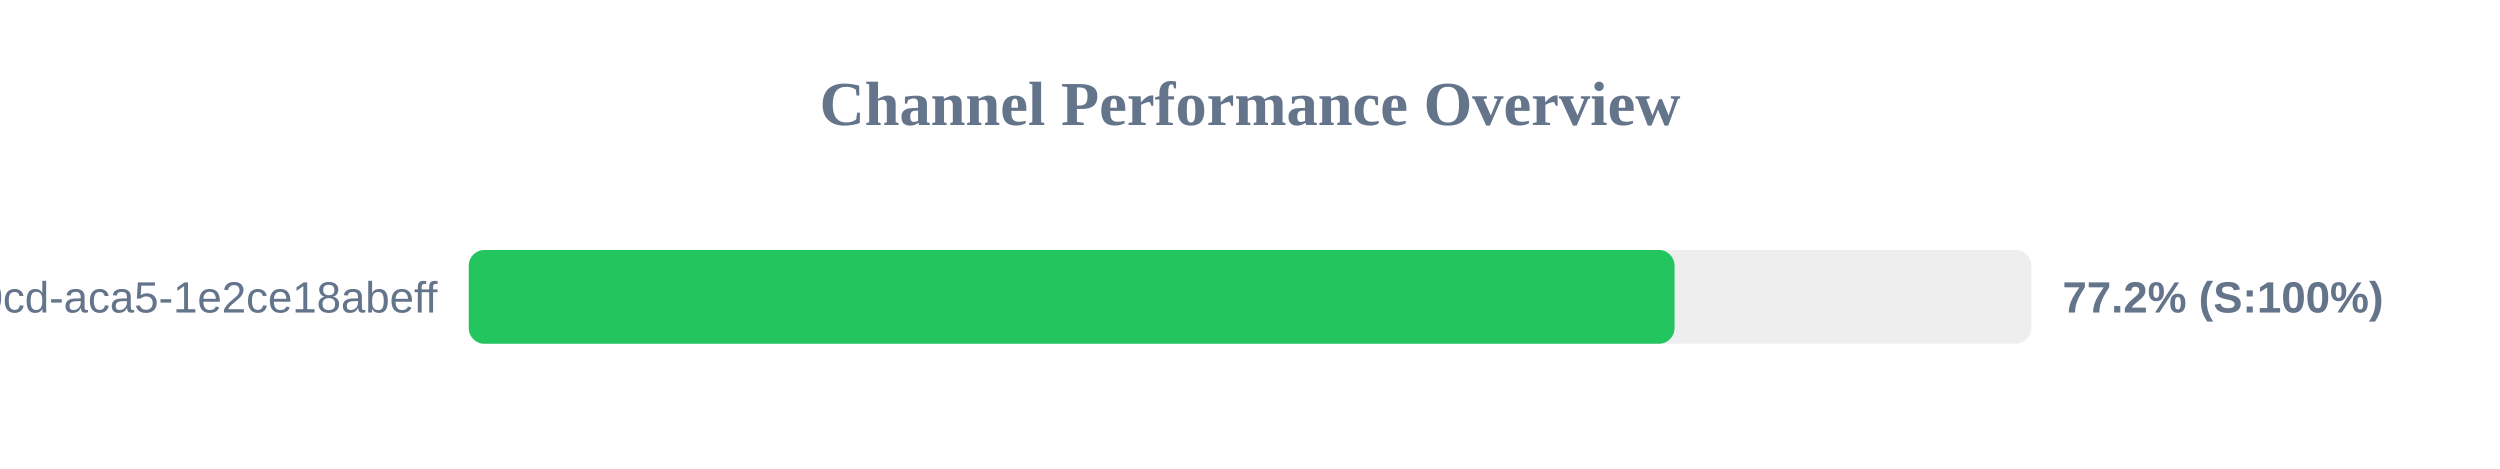
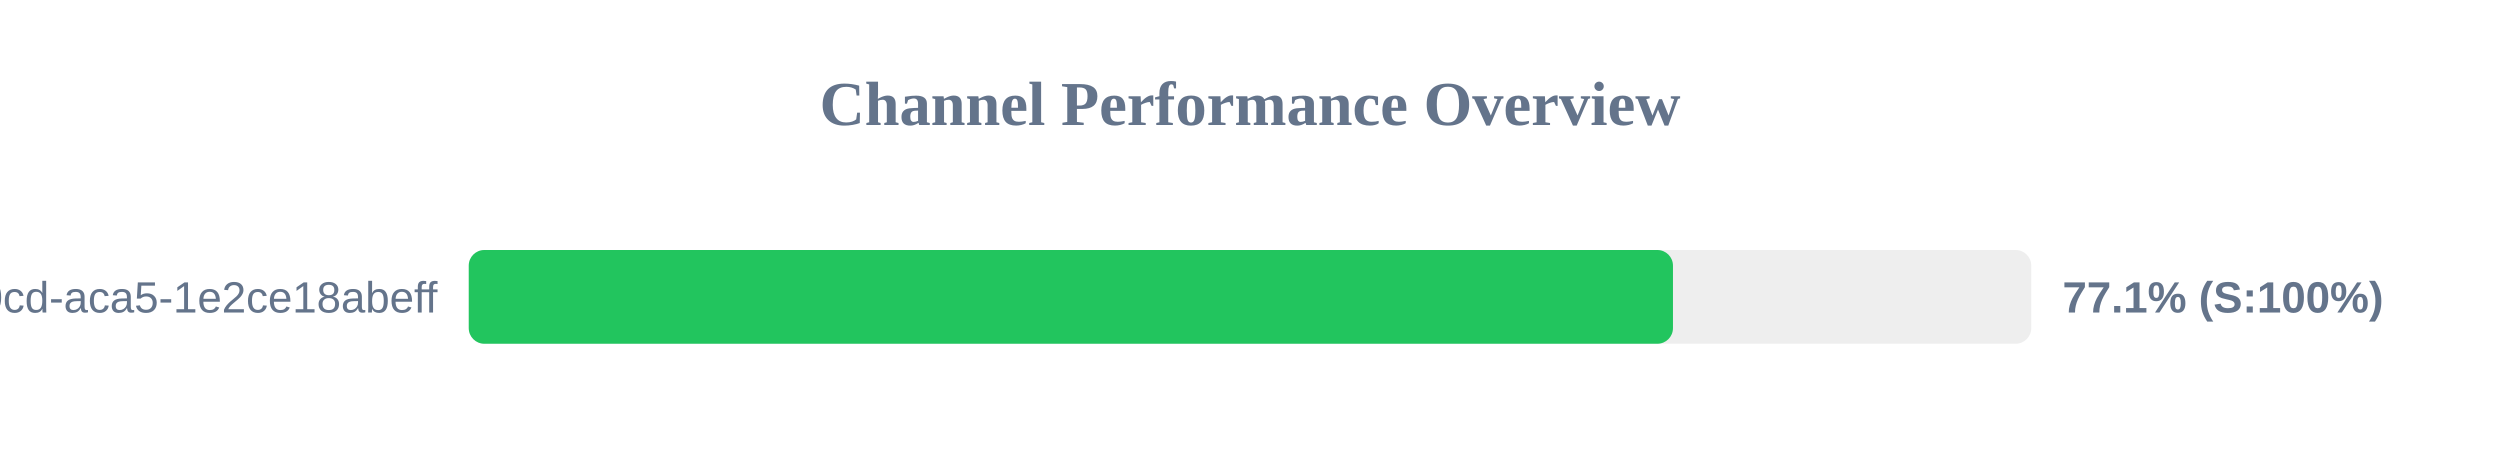
<svg xmlns="http://www.w3.org/2000/svg" width="800" height="150" version="1.1">
  <style>
        .row { font: 14px Arial; fill: #64748b; }
        .score { font: bold 14px Arial; fill: #64748b; }
    </style>
  <text x="400" y="40" text-anchor="middle" font-size="20px" font-weight="bold" fill="#64748b">Channel Performance Overview</text>
  <rect x="150" y="80" width="500" height="30" fill="#eee" rx="5" />
-   <rect x="150" y="80" width="385.85" height="30" fill="#22c55e" rx="5" />
+   <rect x="150" y="80" width="385.35" height="30" fill="#22c55e" rx="5" />
  <text x="140" y="100" text-anchor="end" class="row">?uuid=ebbeef45-0fd8-40cd-aca5-1e2ce18abeff</text>
-   <text x="660" y="100" text-anchor="start" class="score">77.2% (S:100%)</text>
+   <text x="660" y="100" text-anchor="start" class="score">77.1% (S:100%)</text>
</svg>
